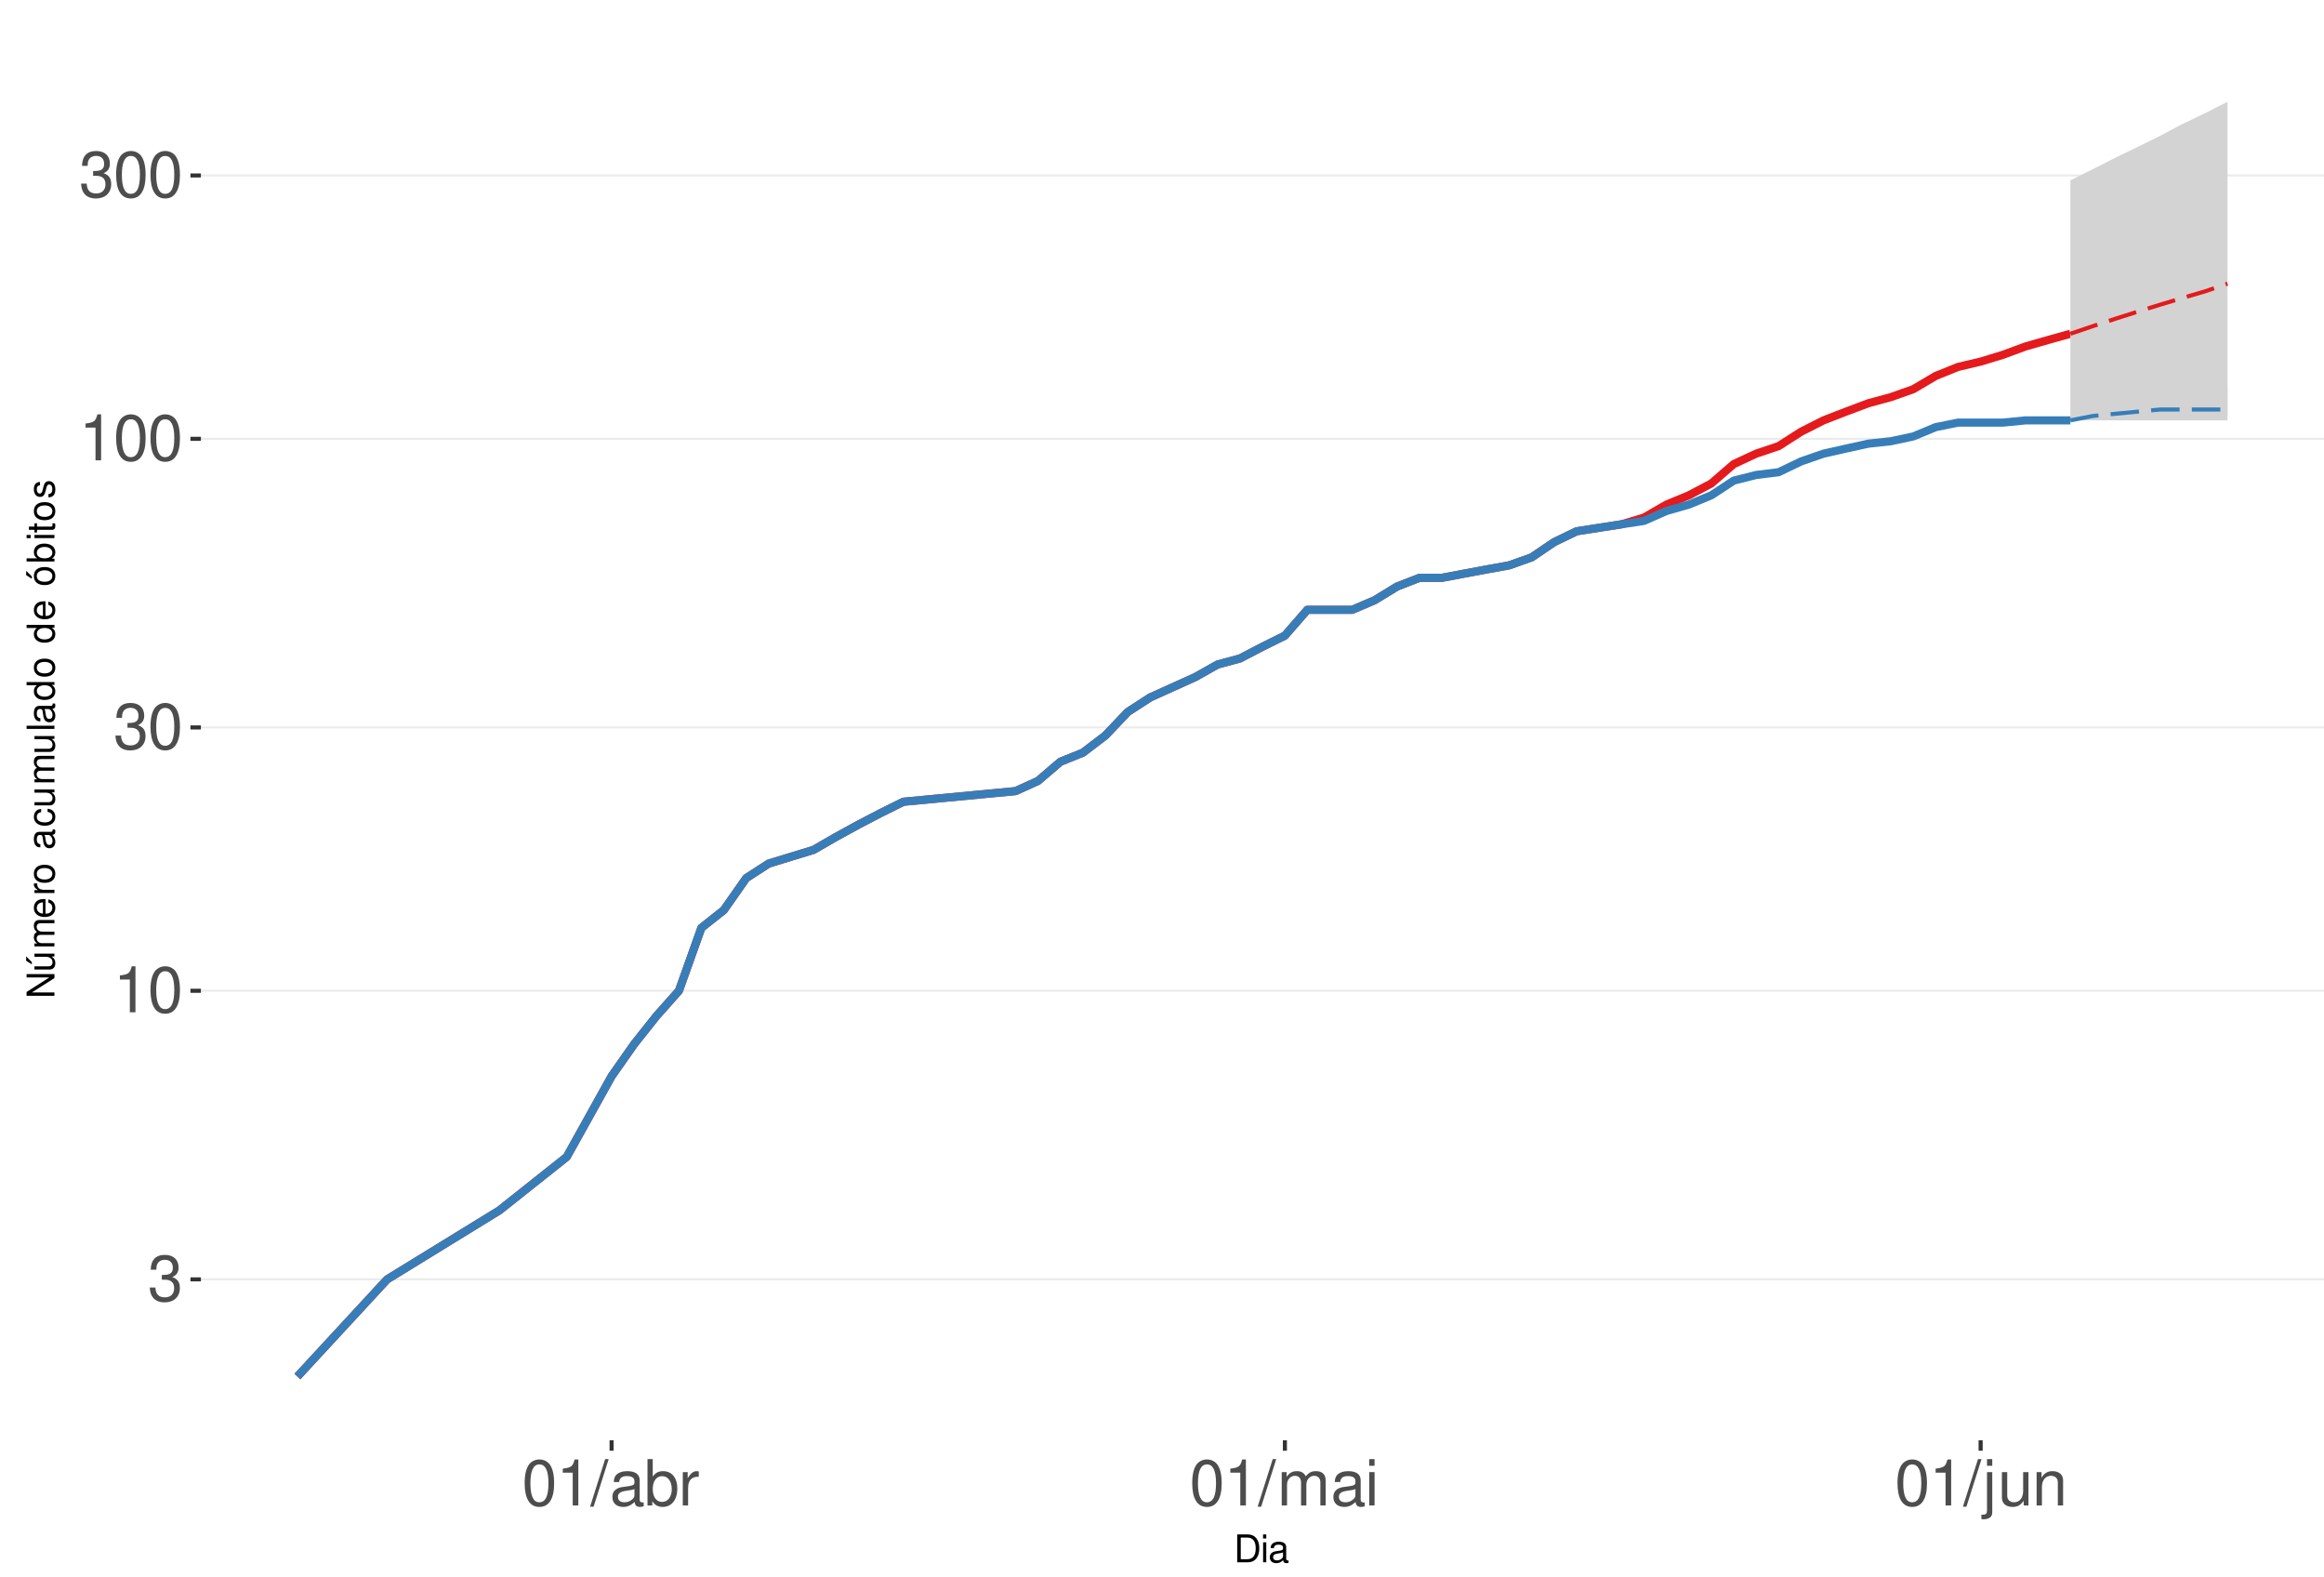
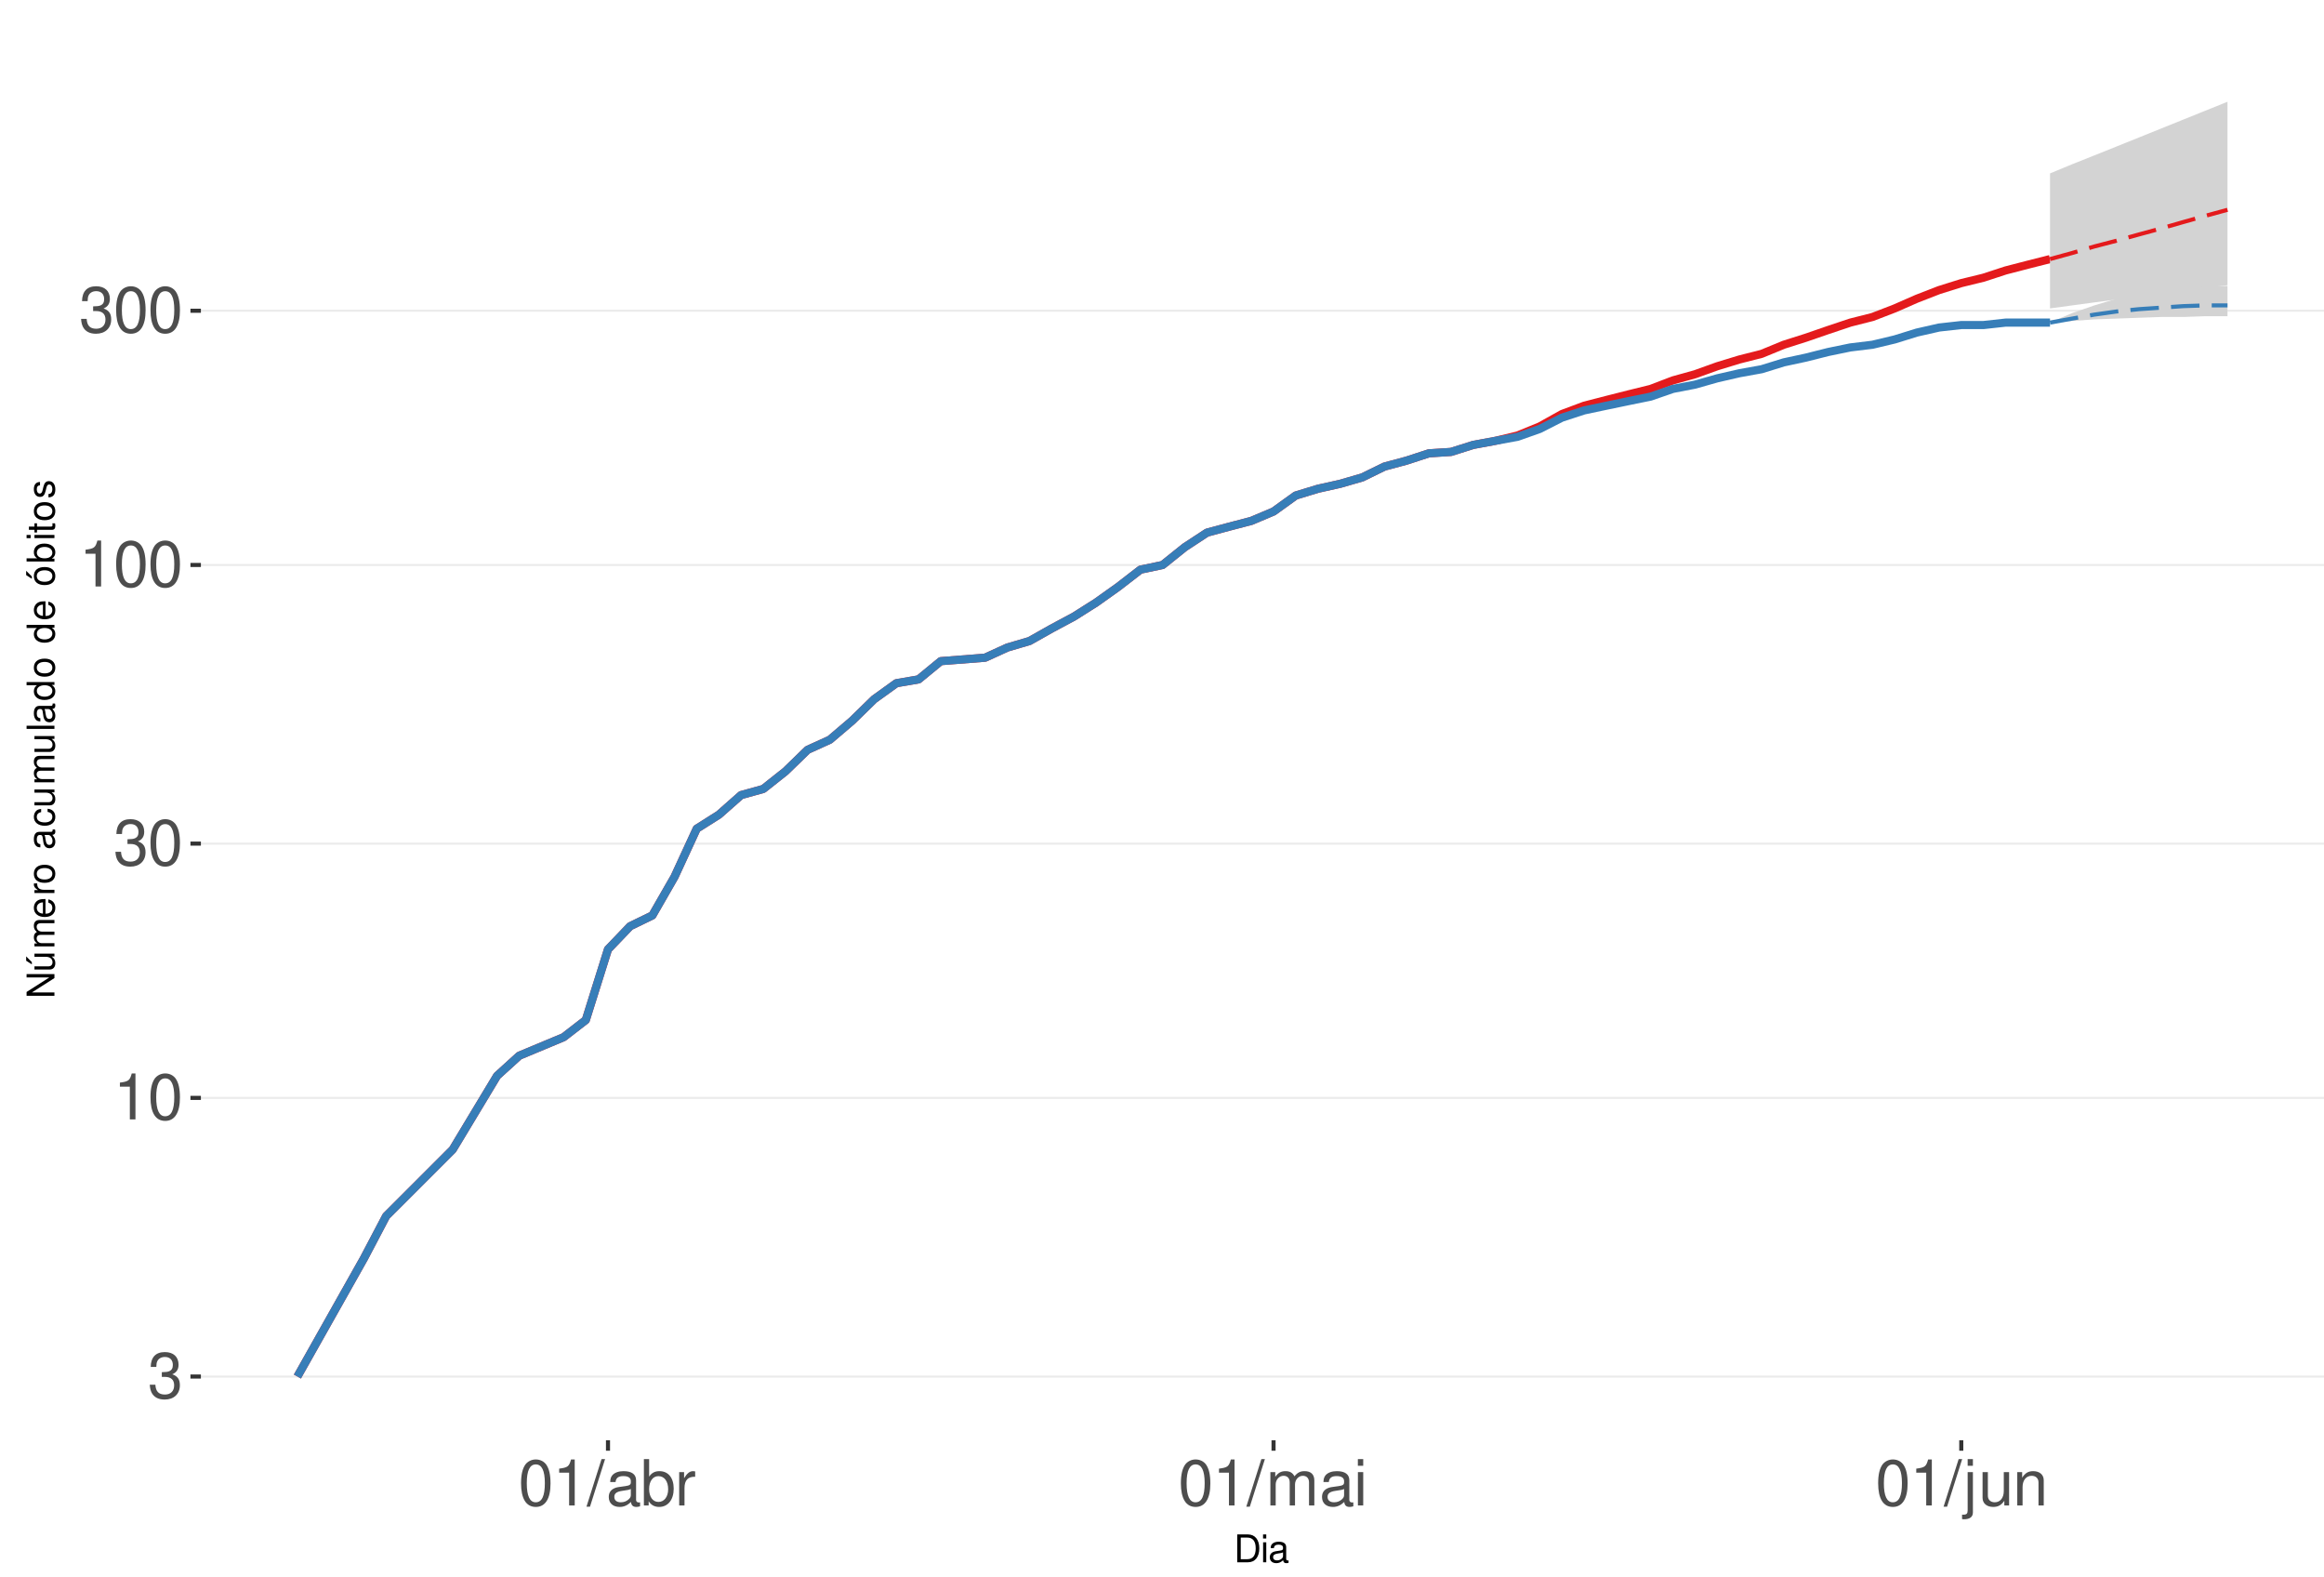
<svg xmlns="http://www.w3.org/2000/svg" xmlns:xlink="http://www.w3.org/1999/xlink" width="609pt" height="413pt" viewBox="0 0 609 413" version="1.1">
  <defs>
    <g>
      <symbol overflow="visible" id="glyph0-0">
        <path style="stroke:none;" d="" />
      </symbol>
      <symbol overflow="visible" id="glyph0-1">
        <path style="stroke:none;" d="M 3.688 -5.547 L 4.484 -5.547 C 6.078 -5.547 6.922 -4.797 6.922 -3.344 C 6.922 -1.828 6.016 -0.922 4.5 -0.922 C 2.875 -0.922 2.094 -1.734 2 -3.5 L 0.531 -3.5 C 0.594 -2.531 0.766 -1.906 1.047 -1.359 C 1.672 -0.203 2.812 0.391 4.438 0.391 C 6.859 0.391 8.422 -1.078 8.422 -3.359 C 8.422 -4.891 7.844 -5.734 6.422 -6.234 C 7.531 -6.672 8.078 -7.516 8.078 -8.734 C 8.078 -10.797 6.734 -12.047 4.484 -12.047 C 2.094 -12.047 0.828 -10.703 0.781 -8.156 L 2.25 -8.156 C 2.266 -8.891 2.328 -9.312 2.516 -9.672 C 2.844 -10.359 3.578 -10.766 4.5 -10.766 C 5.797 -10.766 6.578 -9.984 6.578 -8.672 C 6.578 -7.828 6.281 -7.312 5.625 -7.031 C 5.234 -6.859 4.703 -6.797 3.688 -6.781 Z M 3.688 -5.547 " />
      </symbol>
      <symbol overflow="visible" id="glyph0-2">
        <path style="stroke:none;" d="M 4.312 -8.578 L 4.312 0 L 5.781 0 L 5.781 -12.047 L 4.812 -12.047 C 4.297 -10.188 3.969 -9.938 1.703 -9.641 L 1.703 -8.578 Z M 4.312 -8.578 " />
      </symbol>
      <symbol overflow="visible" id="glyph0-3">
        <path style="stroke:none;" d="M 4.578 -12.047 C 3.484 -12.047 2.484 -11.547 1.859 -10.734 C 1.094 -9.656 0.719 -8.062 0.719 -5.828 C 0.719 -1.766 2.047 0.391 4.578 0.391 C 7.078 0.391 8.438 -1.766 8.438 -5.734 C 8.438 -8.062 8.078 -9.625 7.297 -10.734 C 6.672 -11.562 5.703 -12.047 4.578 -12.047 Z M 4.578 -10.75 C 6.156 -10.75 6.953 -9.125 6.953 -5.859 C 6.953 -2.438 6.172 -0.828 4.547 -0.828 C 3 -0.828 2.219 -2.5 2.219 -5.812 C 2.219 -9.125 3 -10.75 4.578 -10.75 Z M 4.578 -10.75 " />
      </symbol>
      <symbol overflow="visible" id="glyph0-4">
        <path style="stroke:none;" d="M 3.812 -12.141 L -0.141 0.328 L 0.781 0.328 L 4.734 -12.141 Z M 3.812 -12.141 " />
      </symbol>
      <symbol overflow="visible" id="glyph0-5">
        <path style="stroke:none;" d="M 8.906 -0.812 C 8.766 -0.781 8.688 -0.781 8.609 -0.781 C 8.125 -0.781 7.859 -1.031 7.859 -1.469 L 7.859 -6.594 C 7.859 -8.141 6.734 -8.984 4.578 -8.984 C 3.297 -8.984 2.281 -8.609 1.688 -7.969 C 1.281 -7.516 1.109 -7.016 1.078 -6.141 L 2.484 -6.141 C 2.594 -7.219 3.234 -7.688 4.531 -7.688 C 5.797 -7.688 6.484 -7.234 6.484 -6.391 L 6.484 -6.031 C 6.469 -5.438 6.156 -5.219 5.031 -5.062 C 3.062 -4.812 2.766 -4.75 2.234 -4.531 C 1.219 -4.094 0.703 -3.328 0.703 -2.203 C 0.703 -0.609 1.797 0.391 3.562 0.391 C 4.656 0.391 5.547 0 6.531 -0.906 C 6.625 0 7.062 0.391 7.969 0.391 C 8.266 0.391 8.438 0.344 8.906 0.234 Z M 6.484 -2.75 C 6.484 -2.281 6.344 -2 5.922 -1.609 C 5.359 -1.094 4.688 -0.828 3.859 -0.828 C 2.781 -0.828 2.156 -1.344 2.156 -2.234 C 2.156 -3.141 2.75 -3.609 4.25 -3.828 C 5.734 -4.031 6.016 -4.094 6.484 -4.312 Z M 6.484 -2.75 " />
      </symbol>
      <symbol overflow="visible" id="glyph0-6">
        <path style="stroke:none;" d="M 0.906 -12.141 L 0.906 0 L 2.156 0 L 2.156 -1.109 C 2.812 -0.094 3.703 0.391 4.906 0.391 C 7.219 0.391 8.719 -1.5 8.719 -4.391 C 8.719 -7.234 7.297 -8.984 4.984 -8.984 C 3.781 -8.984 2.938 -8.531 2.281 -7.547 L 2.281 -12.141 Z M 4.719 -7.672 C 6.266 -7.672 7.266 -6.328 7.266 -4.25 C 7.266 -2.266 6.234 -0.922 4.719 -0.922 C 3.234 -0.922 2.281 -2.25 2.281 -4.297 C 2.281 -6.344 3.234 -7.672 4.719 -7.672 Z M 4.719 -7.672 " />
      </symbol>
      <symbol overflow="visible" id="glyph0-7">
        <path style="stroke:none;" d="M 1.156 -8.734 L 1.156 0 L 2.547 0 L 2.547 -4.531 C 2.562 -6.625 3.438 -7.562 5.344 -7.516 L 5.344 -8.922 C 5.109 -8.969 4.984 -8.984 4.812 -8.984 C 3.922 -8.984 3.234 -8.438 2.438 -7.141 L 2.438 -8.734 Z M 1.156 -8.734 " />
      </symbol>
      <symbol overflow="visible" id="glyph0-8">
        <path style="stroke:none;" d="M 1.172 -8.734 L 1.172 0 L 2.562 0 L 2.562 -5.484 C 2.562 -6.75 3.484 -7.766 4.609 -7.766 C 5.641 -7.766 6.234 -7.125 6.234 -6.016 L 6.234 0 L 7.625 0 L 7.625 -5.484 C 7.625 -6.75 8.547 -7.766 9.672 -7.766 C 10.688 -7.766 11.297 -7.109 11.297 -6.016 L 11.297 0 L 12.688 0 L 12.688 -6.547 C 12.688 -8.109 11.797 -8.984 10.156 -8.984 C 9 -8.984 8.297 -8.625 7.484 -7.641 C 6.969 -8.578 6.266 -8.984 5.125 -8.984 C 3.969 -8.984 3.188 -8.547 2.453 -7.5 L 2.453 -8.734 Z M 1.172 -8.734 " />
      </symbol>
      <symbol overflow="visible" id="glyph0-9">
        <path style="stroke:none;" d="M 2.5 -8.734 L 1.109 -8.734 L 1.109 0 L 2.5 0 Z M 2.5 -12.141 L 1.094 -12.141 L 1.094 -10.391 L 2.5 -10.391 Z M 2.5 -12.141 " />
      </symbol>
      <symbol overflow="visible" id="glyph0-10">
        <path style="stroke:none;" d="M 1.172 -8.734 L 1.172 1.266 C 1.172 2.125 0.906 2.422 0.031 2.422 C -0.062 2.422 -0.109 2.422 -0.297 2.406 L -0.297 3.578 C -0.141 3.609 -0.047 3.625 0.172 3.625 C 1.734 3.625 2.547 3.016 2.547 1.812 L 2.547 -8.734 Z M 2.547 -12.141 L 1.172 -12.141 L 1.172 -10.391 L 2.547 -10.391 Z M 2.547 -12.141 " />
      </symbol>
      <symbol overflow="visible" id="glyph0-11">
        <path style="stroke:none;" d="M 8.031 0 L 8.031 -8.734 L 6.641 -8.734 L 6.641 -3.781 C 6.641 -2 5.719 -0.828 4.266 -0.828 C 3.172 -0.828 2.469 -1.5 2.469 -2.547 L 2.469 -8.734 L 1.078 -8.734 L 1.078 -2 C 1.078 -0.547 2.172 0.391 3.859 0.391 C 5.141 0.391 5.969 -0.062 6.781 -1.219 L 6.781 0 Z M 8.031 0 " />
      </symbol>
      <symbol overflow="visible" id="glyph0-12">
        <path style="stroke:none;" d="M 1.172 -8.734 L 1.172 0 L 2.562 0 L 2.562 -4.812 C 2.562 -6.594 3.5 -7.766 4.938 -7.766 C 6.031 -7.766 6.734 -7.094 6.734 -6.047 L 6.734 0 L 8.109 0 L 8.109 -6.594 C 8.109 -8.047 7.031 -8.984 5.344 -8.984 C 4.047 -8.984 3.219 -8.484 2.453 -7.266 L 2.453 -8.734 Z M 1.172 -8.734 " />
      </symbol>
      <symbol overflow="visible" id="glyph1-0">
        <path style="stroke:none;" d="" />
      </symbol>
      <symbol overflow="visible" id="glyph1-1">
        <path style="stroke:none;" d="M 0.891 0 L 3.703 0 C 5.547 0 6.672 -1.375 6.672 -3.656 C 6.672 -5.906 5.547 -7.297 3.703 -7.297 L 0.891 -7.297 Z M 1.812 -0.812 L 1.812 -6.469 L 3.547 -6.469 C 4.984 -6.469 5.734 -5.5 5.734 -3.641 C 5.734 -1.797 4.984 -0.812 3.547 -0.812 Z M 1.812 -0.812 " />
      </symbol>
      <symbol overflow="visible" id="glyph1-2">
        <path style="stroke:none;" d="M 1.5 -5.234 L 0.672 -5.234 L 0.672 0 L 1.5 0 Z M 1.5 -7.297 L 0.656 -7.297 L 0.656 -6.234 L 1.5 -6.234 Z M 1.5 -7.297 " />
      </symbol>
      <symbol overflow="visible" id="glyph1-3">
        <path style="stroke:none;" d="M 5.344 -0.484 C 5.266 -0.469 5.219 -0.469 5.172 -0.469 C 4.875 -0.469 4.719 -0.625 4.719 -0.875 L 4.719 -3.953 C 4.719 -4.891 4.047 -5.391 2.75 -5.391 C 1.984 -5.391 1.375 -5.172 1.016 -4.781 C 0.766 -4.516 0.672 -4.203 0.656 -3.688 L 1.484 -3.688 C 1.562 -4.328 1.938 -4.625 2.719 -4.625 C 3.484 -4.625 3.891 -4.344 3.891 -3.844 L 3.891 -3.625 C 3.875 -3.266 3.703 -3.125 3.016 -3.047 C 1.844 -2.891 1.656 -2.844 1.344 -2.719 C 0.734 -2.453 0.422 -2 0.422 -1.312 C 0.422 -0.375 1.078 0.234 2.141 0.234 C 2.797 0.234 3.328 0 3.922 -0.547 C 3.984 0 4.234 0.234 4.781 0.234 C 4.953 0.234 5.062 0.203 5.344 0.141 Z M 3.891 -1.656 C 3.891 -1.375 3.812 -1.203 3.562 -0.969 C 3.219 -0.656 2.812 -0.5 2.312 -0.5 C 1.672 -0.5 1.297 -0.812 1.297 -1.344 C 1.297 -1.891 1.656 -2.172 2.547 -2.297 C 3.438 -2.422 3.609 -2.453 3.891 -2.594 Z M 3.891 -1.656 " />
      </symbol>
      <symbol overflow="visible" id="glyph2-0">
        <path style="stroke:none;" d="" />
      </symbol>
      <symbol overflow="visible" id="glyph2-1">
        <path style="stroke:none;" d="M -7.297 -6.453 L -7.297 -5.578 L -1.328 -5.578 L -7.297 -1.766 L -7.297 -0.766 L 0 -0.766 L 0 -1.641 L -5.906 -1.641 L 0 -5.406 L 0 -6.453 Z M -7.297 -6.453 " />
      </symbol>
      <symbol overflow="visible" id="glyph2-2">
        <path style="stroke:none;" d="M 0 -4.812 L -5.234 -4.812 L -5.234 -3.984 L -2.266 -3.984 C -1.203 -3.984 -0.5 -3.438 -0.5 -2.562 C -0.5 -1.906 -0.906 -1.484 -1.531 -1.484 L -5.234 -1.484 L -5.234 -0.656 L -1.203 -0.656 C -0.328 -0.656 0.234 -1.297 0.234 -2.312 C 0.234 -3.094 -0.047 -3.578 -0.734 -4.062 L 0 -4.062 Z M -7.406 -2.953 L -5.922 -2 L -5.922 -2.594 L -7.406 -4.094 Z M -7.406 -2.953 " />
      </symbol>
      <symbol overflow="visible" id="glyph2-3">
        <path style="stroke:none;" d="M -5.234 -0.703 L 0 -0.703 L 0 -1.547 L -3.297 -1.547 C -4.047 -1.547 -4.656 -2.094 -4.656 -2.766 C -4.656 -3.391 -4.281 -3.734 -3.609 -3.734 L 0 -3.734 L 0 -4.578 L -3.297 -4.578 C -4.047 -4.578 -4.656 -5.125 -4.656 -5.812 C -4.656 -6.422 -4.266 -6.781 -3.609 -6.781 L 0 -6.781 L 0 -7.625 L -3.938 -7.625 C -4.875 -7.625 -5.391 -7.078 -5.391 -6.094 C -5.391 -5.406 -5.188 -4.984 -4.594 -4.484 C -5.156 -4.188 -5.391 -3.766 -5.391 -3.078 C -5.391 -2.375 -5.125 -1.906 -4.5 -1.469 L -5.234 -1.469 Z M -5.234 -0.703 " />
      </symbol>
      <symbol overflow="visible" id="glyph2-4">
        <path style="stroke:none;" d="M -2.344 -5.125 C -3.141 -5.125 -3.625 -5.062 -4.016 -4.922 C -4.875 -4.578 -5.391 -3.781 -5.391 -2.797 C -5.391 -1.344 -4.281 -0.406 -2.547 -0.406 C -0.812 -0.406 0.234 -1.297 0.234 -2.781 C 0.234 -3.984 -0.453 -4.812 -1.594 -5.016 L -1.594 -4.188 C -0.906 -3.953 -0.547 -3.484 -0.547 -2.812 C -0.547 -2.281 -0.781 -1.828 -1.219 -1.547 C -1.516 -1.344 -1.812 -1.281 -2.344 -1.266 Z M -3.016 -1.297 C -3.984 -1.359 -4.625 -1.953 -4.625 -2.797 C -4.625 -3.641 -3.953 -4.234 -3.016 -4.234 Z M -3.016 -1.297 " />
      </symbol>
      <symbol overflow="visible" id="glyph2-5">
        <path style="stroke:none;" d="M -5.234 -0.688 L 0 -0.688 L 0 -1.531 L -2.719 -1.531 C -3.984 -1.547 -4.547 -2.062 -4.516 -3.203 L -5.359 -3.203 C -5.375 -3.062 -5.391 -2.984 -5.391 -2.891 C -5.391 -2.344 -5.062 -1.938 -4.297 -1.453 L -5.234 -1.453 Z M -5.234 -0.688 " />
      </symbol>
      <symbol overflow="visible" id="glyph2-6">
        <path style="stroke:none;" d="M -5.391 -2.719 C -5.391 -1.234 -4.344 -0.359 -2.578 -0.359 C -0.812 -0.359 0.234 -1.234 0.234 -2.734 C 0.234 -4.203 -0.812 -5.094 -2.547 -5.094 C -4.359 -5.094 -5.391 -4.234 -5.391 -2.719 Z M -4.625 -2.734 C -4.625 -3.672 -3.844 -4.234 -2.547 -4.234 C -1.312 -4.234 -0.547 -3.656 -0.547 -2.734 C -0.547 -1.797 -1.312 -1.234 -2.578 -1.234 C -3.844 -1.234 -4.625 -1.797 -4.625 -2.734 Z M -4.625 -2.734 " />
      </symbol>
      <symbol overflow="visible" id="glyph2-7">
        <path style="stroke:none;" d="" />
      </symbol>
      <symbol overflow="visible" id="glyph2-8">
        <path style="stroke:none;" d="M -0.484 -5.344 C -0.469 -5.266 -0.469 -5.219 -0.469 -5.172 C -0.469 -4.875 -0.625 -4.719 -0.875 -4.719 L -3.953 -4.719 C -4.891 -4.719 -5.391 -4.047 -5.391 -2.75 C -5.391 -1.984 -5.172 -1.375 -4.781 -1.016 C -4.516 -0.766 -4.203 -0.672 -3.688 -0.656 L -3.688 -1.484 C -4.328 -1.562 -4.625 -1.938 -4.625 -2.719 C -4.625 -3.484 -4.344 -3.891 -3.844 -3.891 L -3.625 -3.891 C -3.266 -3.875 -3.125 -3.703 -3.047 -3.016 C -2.891 -1.844 -2.844 -1.656 -2.719 -1.344 C -2.453 -0.734 -2 -0.422 -1.312 -0.422 C -0.375 -0.422 0.234 -1.078 0.234 -2.141 C 0.234 -2.797 0 -3.328 -0.547 -3.922 C 0 -3.984 0.234 -4.234 0.234 -4.781 C 0.234 -4.953 0.203 -5.062 0.141 -5.344 Z M -1.656 -3.891 C -1.375 -3.891 -1.203 -3.812 -0.969 -3.562 C -0.656 -3.219 -0.5 -2.812 -0.5 -2.312 C -0.5 -1.672 -0.812 -1.297 -1.344 -1.297 C -1.891 -1.297 -2.172 -1.656 -2.297 -2.547 C -2.422 -3.438 -2.453 -3.609 -2.594 -3.891 Z M -1.656 -3.891 " />
      </symbol>
      <symbol overflow="visible" id="glyph2-9">
        <path style="stroke:none;" d="M -3.484 -4.703 C -3.984 -4.672 -4.312 -4.562 -4.609 -4.359 C -5.094 -4 -5.391 -3.375 -5.391 -2.641 C -5.391 -1.219 -4.266 -0.312 -2.531 -0.312 C -0.844 -0.312 0.234 -1.203 0.234 -2.625 C 0.234 -3.875 -0.516 -4.672 -1.797 -4.766 L -1.797 -3.938 C -0.953 -3.797 -0.547 -3.359 -0.547 -2.656 C -0.547 -1.734 -1.297 -1.188 -2.531 -1.188 C -3.844 -1.188 -4.625 -1.719 -4.625 -2.625 C -4.625 -3.328 -4.203 -3.766 -3.484 -3.875 Z M -3.484 -4.703 " />
      </symbol>
      <symbol overflow="visible" id="glyph2-10">
        <path style="stroke:none;" d="M 0 -4.812 L -5.234 -4.812 L -5.234 -3.984 L -2.266 -3.984 C -1.203 -3.984 -0.5 -3.438 -0.5 -2.562 C -0.5 -1.906 -0.906 -1.484 -1.531 -1.484 L -5.234 -1.484 L -5.234 -0.656 L -1.203 -0.656 C -0.328 -0.656 0.234 -1.297 0.234 -2.312 C 0.234 -3.094 -0.047 -3.578 -0.734 -4.062 L 0 -4.062 Z M 0 -4.812 " />
      </symbol>
      <symbol overflow="visible" id="glyph2-11">
        <path style="stroke:none;" d="M -7.297 -1.516 L -7.297 -0.688 L 0 -0.688 L 0 -1.516 Z M -7.297 -1.516 " />
      </symbol>
      <symbol overflow="visible" id="glyph2-12">
        <path style="stroke:none;" d="M -7.297 -4.953 L -7.297 -4.125 L -4.578 -4.125 C -5.109 -3.766 -5.391 -3.203 -5.391 -2.516 C -5.391 -1.156 -4.297 -0.266 -2.625 -0.266 C -0.859 -0.266 0.234 -1.125 0.234 -2.547 C 0.234 -3.266 -0.047 -3.766 -0.688 -4.203 L 0 -4.203 L 0 -4.953 Z M -4.609 -2.656 C -4.609 -3.547 -3.812 -4.125 -2.562 -4.125 C -1.344 -4.125 -0.547 -3.547 -0.547 -2.656 C -0.547 -1.734 -1.359 -1.125 -2.578 -1.125 C -3.797 -1.125 -4.609 -1.734 -4.609 -2.656 Z M -4.609 -2.656 " />
      </symbol>
      <symbol overflow="visible" id="glyph2-13">
        <path style="stroke:none;" d="M -5.391 -2.719 C -5.391 -1.234 -4.344 -0.359 -2.578 -0.359 C -0.812 -0.359 0.234 -1.234 0.234 -2.734 C 0.234 -4.203 -0.812 -5.094 -2.547 -5.094 C -4.359 -5.094 -5.391 -4.234 -5.391 -2.719 Z M -4.625 -2.734 C -4.625 -3.672 -3.844 -4.234 -2.547 -4.234 C -1.312 -4.234 -0.547 -3.656 -0.547 -2.734 C -0.547 -1.797 -1.312 -1.234 -2.578 -1.234 C -3.844 -1.234 -4.625 -1.797 -4.625 -2.734 Z M -7.406 -2.984 L -5.922 -2.016 L -5.922 -2.625 L -7.406 -4.109 Z M -7.406 -2.984 " />
      </symbol>
      <symbol overflow="visible" id="glyph2-14">
        <path style="stroke:none;" d="M -7.297 -0.547 L 0 -0.547 L 0 -1.297 L -0.672 -1.297 C -0.062 -1.688 0.234 -2.219 0.234 -2.953 C 0.234 -4.328 -0.906 -5.234 -2.641 -5.234 C -4.344 -5.234 -5.391 -4.375 -5.391 -2.984 C -5.391 -2.266 -5.125 -1.766 -4.531 -1.375 L -7.297 -1.375 Z M -4.609 -2.828 C -4.609 -3.766 -3.797 -4.359 -2.547 -4.359 C -1.359 -4.359 -0.547 -3.734 -0.547 -2.828 C -0.547 -1.938 -1.344 -1.375 -2.578 -1.375 C -3.812 -1.375 -4.609 -1.938 -4.609 -2.828 Z M -4.609 -2.828 " />
      </symbol>
      <symbol overflow="visible" id="glyph2-15">
        <path style="stroke:none;" d="M -5.234 -1.5 L -5.234 -0.672 L 0 -0.672 L 0 -1.5 Z M -7.297 -1.5 L -7.297 -0.656 L -6.234 -0.656 L -6.234 -1.5 Z M -7.297 -1.5 " />
      </symbol>
      <symbol overflow="visible" id="glyph2-16">
        <path style="stroke:none;" d="M -5.234 -2.547 L -5.234 -1.688 L -6.688 -1.688 L -6.688 -0.844 L -5.234 -0.844 L -5.234 -0.141 L -4.562 -0.141 L -4.562 -0.844 L -0.594 -0.844 C -0.062 -0.844 0.234 -1.203 0.234 -1.859 C 0.234 -2.078 0.203 -2.266 0.156 -2.547 L -0.547 -2.547 C -0.516 -2.422 -0.5 -2.312 -0.5 -2.141 C -0.5 -1.781 -0.594 -1.688 -0.969 -1.688 L -4.562 -1.688 L -4.562 -2.547 Z M -5.234 -2.547 " />
      </symbol>
      <symbol overflow="visible" id="glyph2-17">
        <path style="stroke:none;" d="M -3.781 -4.375 C -4.812 -4.375 -5.391 -3.688 -5.391 -2.484 C -5.391 -1.266 -4.766 -0.469 -3.797 -0.469 C -2.969 -0.469 -2.578 -0.891 -2.281 -2.125 L -2.094 -2.906 C -1.953 -3.484 -1.734 -3.719 -1.375 -3.719 C -0.875 -3.719 -0.547 -3.234 -0.547 -2.5 C -0.547 -2.047 -0.672 -1.672 -0.891 -1.453 C -1.047 -1.328 -1.188 -1.266 -1.562 -1.219 L -1.562 -0.344 C -0.344 -0.375 0.234 -1.062 0.234 -2.438 C 0.234 -3.75 -0.422 -4.594 -1.438 -4.594 C -2.203 -4.594 -2.641 -4.156 -2.891 -3.109 L -3.078 -2.312 C -3.234 -1.625 -3.453 -1.344 -3.828 -1.344 C -4.312 -1.344 -4.625 -1.766 -4.625 -2.453 C -4.625 -3.125 -4.328 -3.484 -3.781 -3.5 Z M -3.781 -4.375 " />
      </symbol>
    </g>
    <clipPath id="clip1">
      <path d="M 52.645 9.961 L 609 9.961 L 609 377.328 L 52.645 377.328 Z M 52.645 9.961 " />
    </clipPath>
    <clipPath id="clip2">
-       <path d="M 52.645 334 L 609 334 L 609 336 L 52.645 336 Z M 52.645 334 " />
+       <path d="M 52.645 360 L 609 360 L 609 361 L 52.645 361 Z M 52.645 360 " />
    </clipPath>
    <clipPath id="clip3">
-       <path d="M 52.645 259 L 609 259 L 609 260 L 52.645 260 Z M 52.645 259 " />
+       <path d="M 52.645 287 L 609 287 L 609 288 L 52.645 288 Z M 52.645 287 " />
    </clipPath>
    <clipPath id="clip4">
-       <path d="M 52.645 190 L 609 190 L 609 191 L 52.645 191 Z M 52.645 190 " />
+       <path d="M 52.645 220 L 609 220 L 609 222 L 52.645 222 Z M 52.645 220 " />
    </clipPath>
    <clipPath id="clip5">
-       <path d="M 52.645 114 L 609 114 L 609 116 L 52.645 116 Z M 52.645 114 " />
+       <path d="M 52.645 147 L 609 147 L 609 149 L 52.645 149 Z M 52.645 147 " />
    </clipPath>
    <clipPath id="clip6">
-       <path d="M 52.645 45 L 609 45 L 609 47 L 52.645 47 Z M 52.645 45 " />
+       <path d="M 52.645 81 L 609 81 L 609 82 L 52.645 82 Z M 52.645 81 " />
    </clipPath>
  </defs>
  <g id="surface328">
    <rect x="0" y="0" width="609" height="413" style="fill:rgb(100%,100%,100%);fill-opacity:1;stroke:none;" />
    <rect x="0" y="0" width="609" height="413" style="fill:rgb(100%,100%,100%);fill-opacity:1;stroke:none;" />
    <path style="fill:none;stroke-width:1.067;stroke-linecap:round;stroke-linejoin:round;stroke:rgb(100%,100%,100%);stroke-opacity:1;stroke-miterlimit:10;" d="M 0 413 L 609 413 L 609 0 L 0 0 Z M 0 413 " />
    <g clip-path="url(#clip1)" clip-rule="nonzero">
      <path style=" stroke:none;fill-rule:nonzero;fill:rgb(100%,100%,100%);fill-opacity:1;" d="M 52.645 377.328 L 609 377.328 L 609 9.961 L 52.645 9.961 Z M 52.645 377.328 " />
    </g>
    <g clip-path="url(#clip2)" clip-rule="nonzero">
-       <path style="fill:none;stroke-width:0.533;stroke-linecap:butt;stroke-linejoin:round;stroke:rgb(92.157%,92.157%,92.157%);stroke-opacity:1;stroke-miterlimit:10;" d="M 52.645 335.168 L 609 335.168 " />
+       <path style="fill:none;stroke-width:0.533;stroke-linecap:butt;stroke-linejoin:round;stroke:rgb(92.157%,92.157%,92.157%);stroke-opacity:1;stroke-miterlimit:10;" d="M 52.645 360.629 L 609 360.629 " />
    </g>
    <g clip-path="url(#clip3)" clip-rule="nonzero">
-       <path style="fill:none;stroke-width:0.533;stroke-linecap:butt;stroke-linejoin:round;stroke:rgb(92.157%,92.157%,92.157%);stroke-opacity:1;stroke-miterlimit:10;" d="M 52.645 259.559 L 609 259.559 " />
+       <path style="fill:none;stroke-width:0.533;stroke-linecap:butt;stroke-linejoin:round;stroke:rgb(92.157%,92.157%,92.157%);stroke-opacity:1;stroke-miterlimit:10;" d="M 52.645 287.629 L 609 287.629 " />
    </g>
    <g clip-path="url(#clip4)" clip-rule="nonzero">
-       <path style="fill:none;stroke-width:0.533;stroke-linecap:butt;stroke-linejoin:round;stroke:rgb(92.157%,92.157%,92.157%);stroke-opacity:1;stroke-miterlimit:10;" d="M 52.645 190.57 L 609 190.57 " />
+       <path style="fill:none;stroke-width:0.533;stroke-linecap:butt;stroke-linejoin:round;stroke:rgb(92.157%,92.157%,92.157%);stroke-opacity:1;stroke-miterlimit:10;" d="M 52.645 221.016 L 609 221.016 " />
    </g>
    <g clip-path="url(#clip5)" clip-rule="nonzero">
-       <path style="fill:none;stroke-width:0.533;stroke-linecap:butt;stroke-linejoin:round;stroke:rgb(92.157%,92.157%,92.157%);stroke-opacity:1;stroke-miterlimit:10;" d="M 52.645 114.961 L 609 114.961 " />
+       <path style="fill:none;stroke-width:0.533;stroke-linecap:butt;stroke-linejoin:round;stroke:rgb(92.157%,92.157%,92.157%);stroke-opacity:1;stroke-miterlimit:10;" d="M 52.645 148.016 L 609 148.016 " />
    </g>
    <g clip-path="url(#clip6)" clip-rule="nonzero">
-       <path style="fill:none;stroke-width:0.533;stroke-linecap:butt;stroke-linejoin:round;stroke:rgb(92.157%,92.157%,92.157%);stroke-opacity:1;stroke-miterlimit:10;" d="M 52.645 45.969 L 609 45.969 " />
-     </g>
-     <path style="fill:none;stroke-width:2.134;stroke-linecap:butt;stroke-linejoin:round;stroke:rgb(89.412%,10.196%,10.98%);stroke-opacity:1;stroke-miterlimit:10;" d="M 77.934 360.629 L 101.457 335.168 L 130.863 317.102 L 148.508 303.09 L 160.27 281.957 L 166.152 273.574 L 172.031 266.176 L 177.914 259.559 L 183.793 243.086 L 189.676 238.43 L 195.555 230.043 L 201.438 226.238 L 213.199 222.648 L 219.082 219.254 L 224.961 216.031 L 230.844 212.969 L 236.723 210.047 L 266.129 207.254 L 272.012 204.582 L 277.891 199.555 L 283.773 197.188 L 289.656 192.699 L 295.535 186.516 L 301.418 182.711 L 313.18 177.398 L 319.059 174.094 L 324.941 172.504 L 330.824 169.438 L 336.703 166.52 L 342.586 159.758 L 354.348 159.758 L 360.227 157.246 L 366.109 153.656 L 371.992 151.375 L 377.871 151.375 L 383.754 150.262 L 389.633 149.168 L 395.516 148.098 L 401.395 146.004 L 407.277 142.016 L 413.16 139.18 L 419.039 138.266 L 424.922 137.359 L 430.801 135.59 L 436.684 132.195 L 442.562 129.766 L 448.445 126.664 L 454.328 121.578 L 460.207 118.848 L 466.09 116.875 L 471.969 113.105 L 477.852 110.129 L 483.73 107.844 L 489.613 105.641 L 495.496 104.039 L 501.375 101.961 L 507.258 98.484 L 513.137 96.117 L 519.02 94.734 L 524.898 92.941 L 530.781 90.77 L 536.66 89.082 L 542.543 87.441 " />
-     <path style=" stroke:none;fill-rule:nonzero;fill:rgb(82.745%,82.745%,82.745%);fill-opacity:1;" d="M 542.543 47.238 L 548.426 44.316 L 554.305 41.332 L 560.188 38.48 L 566.066 35.578 L 571.949 32.461 L 577.828 29.656 L 583.711 26.66 L 583.711 108.977 L 571.949 108.977 L 566.066 109.551 L 548.426 109.551 L 542.543 110.129 Z M 542.543 47.238 " />
-     <path style="fill:none;stroke-width:1.067;stroke-linecap:butt;stroke-linejoin:round;stroke:rgb(89.412%,10.196%,10.98%);stroke-opacity:1;stroke-dasharray:7.469,3.201;stroke-miterlimit:10;" d="M 542.543 87.441 L 548.426 85.445 L 554.305 83.516 L 560.188 81.641 L 566.066 79.82 L 571.949 78.051 L 577.828 76.328 L 583.711 74.324 " />
-     <path style="fill:none;stroke-width:2.134;stroke-linecap:butt;stroke-linejoin:round;stroke:rgb(21.569%,49.412%,72.157%);stroke-opacity:1;stroke-miterlimit:10;" d="M 77.934 360.629 L 101.457 335.168 L 130.863 317.102 L 148.508 303.09 L 160.27 281.957 L 166.152 273.574 L 172.031 266.176 L 177.914 259.559 L 183.793 243.086 L 189.676 238.43 L 195.555 230.043 L 201.438 226.238 L 213.199 222.648 L 219.082 219.254 L 224.961 216.031 L 230.844 212.969 L 236.723 210.047 L 266.129 207.254 L 272.012 204.582 L 277.891 199.555 L 283.773 197.188 L 289.656 192.699 L 295.535 186.516 L 301.418 182.711 L 313.18 177.398 L 319.059 174.094 L 324.941 172.504 L 330.824 169.438 L 336.703 166.52 L 342.586 159.758 L 354.348 159.758 L 360.227 157.246 L 366.109 153.656 L 371.992 151.375 L 377.871 151.375 L 383.754 150.262 L 389.633 149.168 L 395.516 148.098 L 401.395 146.004 L 407.277 142.016 L 413.16 139.18 L 419.039 138.266 L 424.922 137.359 L 430.801 136.469 L 436.684 133.871 L 442.562 132.195 L 448.445 129.766 L 454.328 125.91 L 460.207 124.434 L 466.09 123.707 L 471.969 120.883 L 477.852 118.848 L 483.73 117.523 L 489.613 116.23 L 495.496 115.594 L 501.375 114.336 L 507.258 111.898 L 513.137 110.711 L 524.898 110.711 L 530.781 110.129 L 542.543 110.129 " />
-     <path style=" stroke:none;fill-rule:nonzero;fill:rgb(82.745%,82.745%,82.745%);fill-opacity:1;" d="M 542.543 110.129 L 548.426 107.285 L 554.305 104.566 L 560.188 102.992 L 566.066 101.961 L 571.949 101.453 L 577.828 100.949 L 583.711 100.949 L 583.711 110.129 Z M 542.543 110.129 " />
-     <path style="fill:none;stroke-width:1.067;stroke-linecap:butt;stroke-linejoin:round;stroke:rgb(21.569%,49.412%,72.157%);stroke-opacity:1;stroke-dasharray:7.469,3.201;stroke-miterlimit:10;" d="M 542.543 110.129 L 548.426 108.977 L 554.305 108.406 L 560.188 107.844 L 566.066 107.285 L 583.711 107.285 " />
-     <g style="fill:rgb(30.196%,30.196%,30.196%);fill-opacity:1;">
-       <use xlink:href="#glyph0-1" x="38.715" y="340.806" />
-     </g>
-     <g style="fill:rgb(30.196%,30.196%,30.196%);fill-opacity:1;">
-       <use xlink:href="#glyph0-2" x="29.715" y="265.196" />
-       <use xlink:href="#glyph0-3" x="38.715" y="265.196" />
-     </g>
-     <g style="fill:rgb(30.196%,30.196%,30.196%);fill-opacity:1;">
-       <use xlink:href="#glyph0-1" x="29.715" y="196.208" />
-       <use xlink:href="#glyph0-3" x="38.715" y="196.208" />
-     </g>
-     <g style="fill:rgb(30.196%,30.196%,30.196%);fill-opacity:1;">
-       <use xlink:href="#glyph0-2" x="20.715" y="120.599" />
-       <use xlink:href="#glyph0-3" x="29.715" y="120.599" />
-       <use xlink:href="#glyph0-3" x="38.715" y="120.599" />
-     </g>
-     <g style="fill:rgb(30.196%,30.196%,30.196%);fill-opacity:1;">
-       <use xlink:href="#glyph0-1" x="20.715" y="51.606" />
-       <use xlink:href="#glyph0-3" x="29.715" y="51.606" />
-       <use xlink:href="#glyph0-3" x="38.715" y="51.606" />
-     </g>
-     <path style="fill:none;stroke-width:1.067;stroke-linecap:butt;stroke-linejoin:round;stroke:rgb(20%,20%,20%);stroke-opacity:1;stroke-miterlimit:10;" d="M 49.906 335.168 L 52.645 335.168 " />
-     <path style="fill:none;stroke-width:1.067;stroke-linecap:butt;stroke-linejoin:round;stroke:rgb(20%,20%,20%);stroke-opacity:1;stroke-miterlimit:10;" d="M 49.906 259.559 L 52.645 259.559 " />
-     <path style="fill:none;stroke-width:1.067;stroke-linecap:butt;stroke-linejoin:round;stroke:rgb(20%,20%,20%);stroke-opacity:1;stroke-miterlimit:10;" d="M 49.906 190.57 L 52.645 190.57 " />
-     <path style="fill:none;stroke-width:1.067;stroke-linecap:butt;stroke-linejoin:round;stroke:rgb(20%,20%,20%);stroke-opacity:1;stroke-miterlimit:10;" d="M 49.906 114.961 L 52.645 114.961 " />
-     <path style="fill:none;stroke-width:1.067;stroke-linecap:butt;stroke-linejoin:round;stroke:rgb(20%,20%,20%);stroke-opacity:1;stroke-miterlimit:10;" d="M 49.906 45.969 L 52.645 45.969 " />
-     <path style="fill:none;stroke-width:1.067;stroke-linecap:butt;stroke-linejoin:round;stroke:rgb(20%,20%,20%);stroke-opacity:1;stroke-miterlimit:10;" d="M 160.27 380.07 L 160.27 377.328 " />
-     <path style="fill:none;stroke-width:1.067;stroke-linecap:butt;stroke-linejoin:round;stroke:rgb(20%,20%,20%);stroke-opacity:1;stroke-miterlimit:10;" d="M 336.703 380.07 L 336.703 377.328 " />
-     <path style="fill:none;stroke-width:1.067;stroke-linecap:butt;stroke-linejoin:round;stroke:rgb(20%,20%,20%);stroke-opacity:1;stroke-miterlimit:10;" d="M 519.02 380.07 L 519.02 377.328 " />
-     <g style="fill:rgb(30.196%,30.196%,30.196%);fill-opacity:1;">
-       <use xlink:href="#glyph0-3" x="136.77" y="394.399" />
-       <use xlink:href="#glyph0-2" x="145.77" y="394.399" />
-       <use xlink:href="#glyph0-4" x="154.77" y="394.399" />
-       <use xlink:href="#glyph0-5" x="159.77" y="394.399" />
-       <use xlink:href="#glyph0-6" x="168.77" y="394.399" />
-       <use xlink:href="#glyph0-7" x="177.77" y="394.399" />
-     </g>
-     <g style="fill:rgb(30.196%,30.196%,30.196%);fill-opacity:1;">
-       <use xlink:href="#glyph0-3" x="311.703" y="394.399" />
-       <use xlink:href="#glyph0-2" x="320.703" y="394.399" />
-       <use xlink:href="#glyph0-4" x="329.703" y="394.399" />
-       <use xlink:href="#glyph0-8" x="334.703" y="394.399" />
-       <use xlink:href="#glyph0-5" x="348.703" y="394.399" />
-       <use xlink:href="#glyph0-9" x="357.703" y="394.399" />
-     </g>
-     <g style="fill:rgb(30.196%,30.196%,30.196%);fill-opacity:1;">
-       <use xlink:href="#glyph0-3" x="496.52" y="394.399" />
-       <use xlink:href="#glyph0-2" x="505.52" y="394.399" />
-       <use xlink:href="#glyph0-4" x="514.52" y="394.399" />
-       <use xlink:href="#glyph0-10" x="519.52" y="394.399" />
-       <use xlink:href="#glyph0-11" x="523.52" y="394.399" />
-       <use xlink:href="#glyph0-12" x="532.52" y="394.399" />
+       <path style="fill:none;stroke-width:0.533;stroke-linecap:butt;stroke-linejoin:round;stroke:rgb(92.157%,92.157%,92.157%);stroke-opacity:1;stroke-miterlimit:10;" d="M 52.645 81.406 L 609 81.406 " />
+     </g>
+     <path style="fill:none;stroke-width:2.134;stroke-linecap:butt;stroke-linejoin:round;stroke:rgb(89.412%,10.196%,10.98%);stroke-opacity:1;stroke-miterlimit:10;" d="M 77.934 360.629 L 95.375 329.656 L 101.188 318.602 L 118.629 301.16 L 130.254 281.852 L 136.07 276.574 L 147.695 271.723 L 153.512 267.227 L 159.324 248.711 L 165.137 242.645 L 170.949 239.824 L 176.766 229.695 L 182.578 217.105 L 188.391 213.43 L 194.203 208.301 L 200.02 206.684 L 205.832 202.078 L 211.645 196.434 L 217.457 193.797 L 223.273 188.844 L 229.086 183.172 L 234.898 178.988 L 240.711 177.988 L 246.527 173.211 L 258.152 172.301 L 263.969 169.645 L 269.781 167.934 L 275.594 164.656 L 281.406 161.547 L 287.223 157.871 L 293.035 153.734 L 298.848 149.242 L 304.66 148.016 L 310.477 143.352 L 316.289 139.543 L 322.102 137.98 L 327.914 136.461 L 333.73 134.004 L 339.543 129.82 L 345.355 128.051 L 351.168 126.754 L 356.984 125.07 L 362.797 122.23 L 368.609 120.668 L 374.426 118.766 L 380.238 118.395 L 386.051 116.562 L 391.863 115.488 L 397.68 114.086 L 403.492 111.707 L 409.305 108.465 L 415.117 106.293 L 420.934 104.789 L 426.746 103.32 L 432.559 101.887 L 438.371 99.66 L 444.188 98.043 L 450 95.953 L 455.812 94.18 L 461.629 92.703 L 467.441 90.316 L 473.254 88.469 L 479.066 86.461 L 484.883 84.516 L 490.695 83.043 L 496.508 80.801 L 502.32 78.254 L 508.137 75.996 L 513.949 74.172 L 519.762 72.754 L 525.574 70.855 L 531.391 69.348 L 537.203 67.875 " />
+     <path style=" stroke:none;fill-rule:nonzero;fill:rgb(82.745%,82.745%,82.745%);fill-opacity:1;" d="M 537.203 45.43 L 543.016 43.02 L 548.828 40.707 L 554.645 38.375 L 560.457 36.035 L 566.27 33.691 L 572.086 31.344 L 577.898 29 L 583.711 26.66 L 583.711 74.715 L 577.898 75.441 L 572.086 76.18 L 566.27 76.926 L 560.457 77.68 L 554.645 78.445 L 548.828 79.223 L 543.016 80.008 L 537.203 80.801 Z M 537.203 45.43 " />
+     <path style="fill:none;stroke-width:1.067;stroke-linecap:butt;stroke-linejoin:round;stroke:rgb(89.412%,10.196%,10.98%);stroke-opacity:1;stroke-dasharray:7.469,3.201;stroke-miterlimit:10;" d="M 537.203 67.875 L 543.016 66.277 L 548.828 64.57 L 554.645 63.059 L 560.457 61.438 L 566.27 59.859 L 572.086 58.184 L 577.898 56.551 L 583.711 54.961 " />
+     <path style="fill:none;stroke-width:2.134;stroke-linecap:butt;stroke-linejoin:round;stroke:rgb(21.569%,49.412%,72.157%);stroke-opacity:1;stroke-miterlimit:10;" d="M 77.934 360.629 L 95.375 329.656 L 101.188 318.602 L 118.629 301.16 L 130.254 281.852 L 136.07 276.574 L 147.695 271.723 L 153.512 267.227 L 159.324 248.711 L 165.137 242.645 L 170.949 239.824 L 176.766 229.695 L 182.578 217.105 L 188.391 213.43 L 194.203 208.301 L 200.02 206.684 L 205.832 202.078 L 211.645 196.434 L 217.457 193.797 L 223.273 188.844 L 229.086 183.172 L 234.898 178.988 L 240.711 177.988 L 246.527 173.211 L 258.152 172.301 L 263.969 169.645 L 269.781 167.934 L 275.594 164.656 L 281.406 161.547 L 287.223 157.871 L 293.035 153.734 L 298.848 149.242 L 304.66 148.016 L 310.477 143.352 L 316.289 139.543 L 322.102 137.98 L 327.914 136.461 L 333.73 134.004 L 339.543 129.82 L 345.355 128.051 L 351.168 126.754 L 356.984 125.07 L 362.797 122.23 L 368.609 120.668 L 374.426 118.766 L 380.238 118.395 L 386.051 116.562 L 391.863 115.488 L 397.68 114.434 L 403.492 112.379 L 409.305 109.418 L 415.117 107.523 L 420.934 106.293 L 426.746 105.086 L 432.559 103.902 L 438.371 101.887 L 444.188 100.766 L 450 99.117 L 455.812 97.781 L 461.629 96.73 L 467.441 94.934 L 473.254 93.684 L 479.066 92.219 L 484.883 91.02 L 490.695 90.316 L 496.508 88.926 L 502.32 87.125 L 508.137 85.805 L 513.949 85.156 L 519.762 85.156 L 525.574 84.516 L 537.203 84.516 " />
+     <path style=" stroke:none;fill-rule:nonzero;fill:rgb(82.745%,82.745%,82.745%);fill-opacity:1;" d="M 537.203 84.516 L 543.016 82.016 L 548.828 80.008 L 554.645 78.254 L 560.457 76.926 L 566.27 75.996 L 572.086 75.441 L 577.898 75.078 L 583.711 74.895 L 583.711 82.836 L 577.898 82.836 L 572.086 83.043 L 566.27 83.043 L 560.457 83.25 L 554.645 83.461 L 548.828 83.668 L 543.016 84.09 Z M 537.203 84.516 " />
+     <path style="fill:none;stroke-width:1.067;stroke-linecap:butt;stroke-linejoin:round;stroke:rgb(21.569%,49.412%,72.157%);stroke-opacity:1;stroke-dasharray:7.469,3.201;stroke-miterlimit:10;" d="M 537.203 84.516 L 543.016 83.461 L 548.828 82.422 L 554.645 81.605 L 560.457 81 L 566.27 80.602 L 572.086 80.203 L 577.898 80.008 L 583.711 80.008 " />
+     <g style="fill:rgb(30.196%,30.196%,30.196%);fill-opacity:1;">
+       <use xlink:href="#glyph0-1" x="38.715" y="366.267" />
+     </g>
+     <g style="fill:rgb(30.196%,30.196%,30.196%);fill-opacity:1;">
+       <use xlink:href="#glyph0-2" x="29.715" y="293.267" />
+       <use xlink:href="#glyph0-3" x="38.715" y="293.267" />
+     </g>
+     <g style="fill:rgb(30.196%,30.196%,30.196%);fill-opacity:1;">
+       <use xlink:href="#glyph0-1" x="29.715" y="226.653" />
+       <use xlink:href="#glyph0-3" x="38.715" y="226.653" />
+     </g>
+     <g style="fill:rgb(30.196%,30.196%,30.196%);fill-opacity:1;">
+       <use xlink:href="#glyph0-2" x="20.715" y="153.653" />
+       <use xlink:href="#glyph0-3" x="29.715" y="153.653" />
+       <use xlink:href="#glyph0-3" x="38.715" y="153.653" />
+     </g>
+     <g style="fill:rgb(30.196%,30.196%,30.196%);fill-opacity:1;">
+       <use xlink:href="#glyph0-1" x="20.715" y="87.044" />
+       <use xlink:href="#glyph0-3" x="29.715" y="87.044" />
+       <use xlink:href="#glyph0-3" x="38.715" y="87.044" />
+     </g>
+     <path style="fill:none;stroke-width:1.067;stroke-linecap:butt;stroke-linejoin:round;stroke:rgb(20%,20%,20%);stroke-opacity:1;stroke-miterlimit:10;" d="M 49.906 360.629 L 52.645 360.629 " />
+     <path style="fill:none;stroke-width:1.067;stroke-linecap:butt;stroke-linejoin:round;stroke:rgb(20%,20%,20%);stroke-opacity:1;stroke-miterlimit:10;" d="M 49.906 287.629 L 52.645 287.629 " />
+     <path style="fill:none;stroke-width:1.067;stroke-linecap:butt;stroke-linejoin:round;stroke:rgb(20%,20%,20%);stroke-opacity:1;stroke-miterlimit:10;" d="M 49.906 221.016 L 52.645 221.016 " />
+     <path style="fill:none;stroke-width:1.067;stroke-linecap:butt;stroke-linejoin:round;stroke:rgb(20%,20%,20%);stroke-opacity:1;stroke-miterlimit:10;" d="M 49.906 148.016 L 52.645 148.016 " />
+     <path style="fill:none;stroke-width:1.067;stroke-linecap:butt;stroke-linejoin:round;stroke:rgb(20%,20%,20%);stroke-opacity:1;stroke-miterlimit:10;" d="M 49.906 81.406 L 52.645 81.406 " />
+     <path style="fill:none;stroke-width:1.067;stroke-linecap:butt;stroke-linejoin:round;stroke:rgb(20%,20%,20%);stroke-opacity:1;stroke-miterlimit:10;" d="M 159.324 380.07 L 159.324 377.328 " />
+     <path style="fill:none;stroke-width:1.067;stroke-linecap:butt;stroke-linejoin:round;stroke:rgb(20%,20%,20%);stroke-opacity:1;stroke-miterlimit:10;" d="M 333.73 380.07 L 333.73 377.328 " />
+     <path style="fill:none;stroke-width:1.067;stroke-linecap:butt;stroke-linejoin:round;stroke:rgb(20%,20%,20%);stroke-opacity:1;stroke-miterlimit:10;" d="M 513.949 380.07 L 513.949 377.328 " />
+     <g style="fill:rgb(30.196%,30.196%,30.196%);fill-opacity:1;">
+       <use xlink:href="#glyph0-3" x="135.824" y="394.399" />
+       <use xlink:href="#glyph0-2" x="144.824" y="394.399" />
+       <use xlink:href="#glyph0-4" x="153.824" y="394.399" />
+       <use xlink:href="#glyph0-5" x="158.824" y="394.399" />
+       <use xlink:href="#glyph0-6" x="167.824" y="394.399" />
+       <use xlink:href="#glyph0-7" x="176.824" y="394.399" />
+     </g>
+     <g style="fill:rgb(30.196%,30.196%,30.196%);fill-opacity:1;">
+       <use xlink:href="#glyph0-3" x="308.73" y="394.399" />
+       <use xlink:href="#glyph0-2" x="317.73" y="394.399" />
+       <use xlink:href="#glyph0-4" x="326.73" y="394.399" />
+       <use xlink:href="#glyph0-8" x="331.73" y="394.399" />
+       <use xlink:href="#glyph0-5" x="345.73" y="394.399" />
+       <use xlink:href="#glyph0-9" x="354.73" y="394.399" />
+     </g>
+     <g style="fill:rgb(30.196%,30.196%,30.196%);fill-opacity:1;">
+       <use xlink:href="#glyph0-3" x="491.449" y="394.399" />
+       <use xlink:href="#glyph0-2" x="500.449" y="394.399" />
+       <use xlink:href="#glyph0-4" x="509.449" y="394.399" />
+       <use xlink:href="#glyph0-10" x="514.449" y="394.399" />
+       <use xlink:href="#glyph0-11" x="518.449" y="394.399" />
+       <use xlink:href="#glyph0-12" x="527.449" y="394.399" />
    </g>
    <g style="fill:rgb(0%,0%,0%);fill-opacity:1;">
      <use xlink:href="#glyph1-1" x="323.324" y="409.29" />
      <use xlink:href="#glyph1-2" x="330.324" y="409.29" />
      <use xlink:href="#glyph1-3" x="332.324" y="409.29" />
    </g>
    <g style="fill:rgb(0%,0%,0%);fill-opacity:1;">
      <use xlink:href="#glyph2-1" x="14.263" y="261.645" />
      <use xlink:href="#glyph2-2" x="14.263" y="254.645" />
      <use xlink:href="#glyph2-3" x="14.263" y="248.645" />
      <use xlink:href="#glyph2-4" x="14.263" y="240.645" />
      <use xlink:href="#glyph2-5" x="14.263" y="234.645" />
      <use xlink:href="#glyph2-6" x="14.263" y="231.645" />
      <use xlink:href="#glyph2-7" x="14.263" y="225.645" />
      <use xlink:href="#glyph2-8" x="14.263" y="222.645" />
      <use xlink:href="#glyph2-9" x="14.263" y="216.645" />
      <use xlink:href="#glyph2-10" x="14.263" y="211.645" />
      <use xlink:href="#glyph2-3" x="14.263" y="205.645" />
      <use xlink:href="#glyph2-10" x="14.263" y="197.645" />
      <use xlink:href="#glyph2-11" x="14.263" y="191.645" />
      <use xlink:href="#glyph2-8" x="14.263" y="189.645" />
      <use xlink:href="#glyph2-12" x="14.263" y="183.645" />
      <use xlink:href="#glyph2-6" x="14.263" y="177.645" />
      <use xlink:href="#glyph2-7" x="14.263" y="171.645" />
      <use xlink:href="#glyph2-12" x="14.263" y="168.645" />
      <use xlink:href="#glyph2-4" x="14.263" y="162.645" />
      <use xlink:href="#glyph2-7" x="14.263" y="156.645" />
      <use xlink:href="#glyph2-13" x="14.263" y="153.645" />
      <use xlink:href="#glyph2-14" x="14.263" y="147.645" />
      <use xlink:href="#glyph2-15" x="14.263" y="141.645" />
      <use xlink:href="#glyph2-16" x="14.263" y="139.645" />
      <use xlink:href="#glyph2-6" x="14.263" y="136.645" />
      <use xlink:href="#glyph2-17" x="14.263" y="130.645" />
    </g>
  </g>
</svg>
